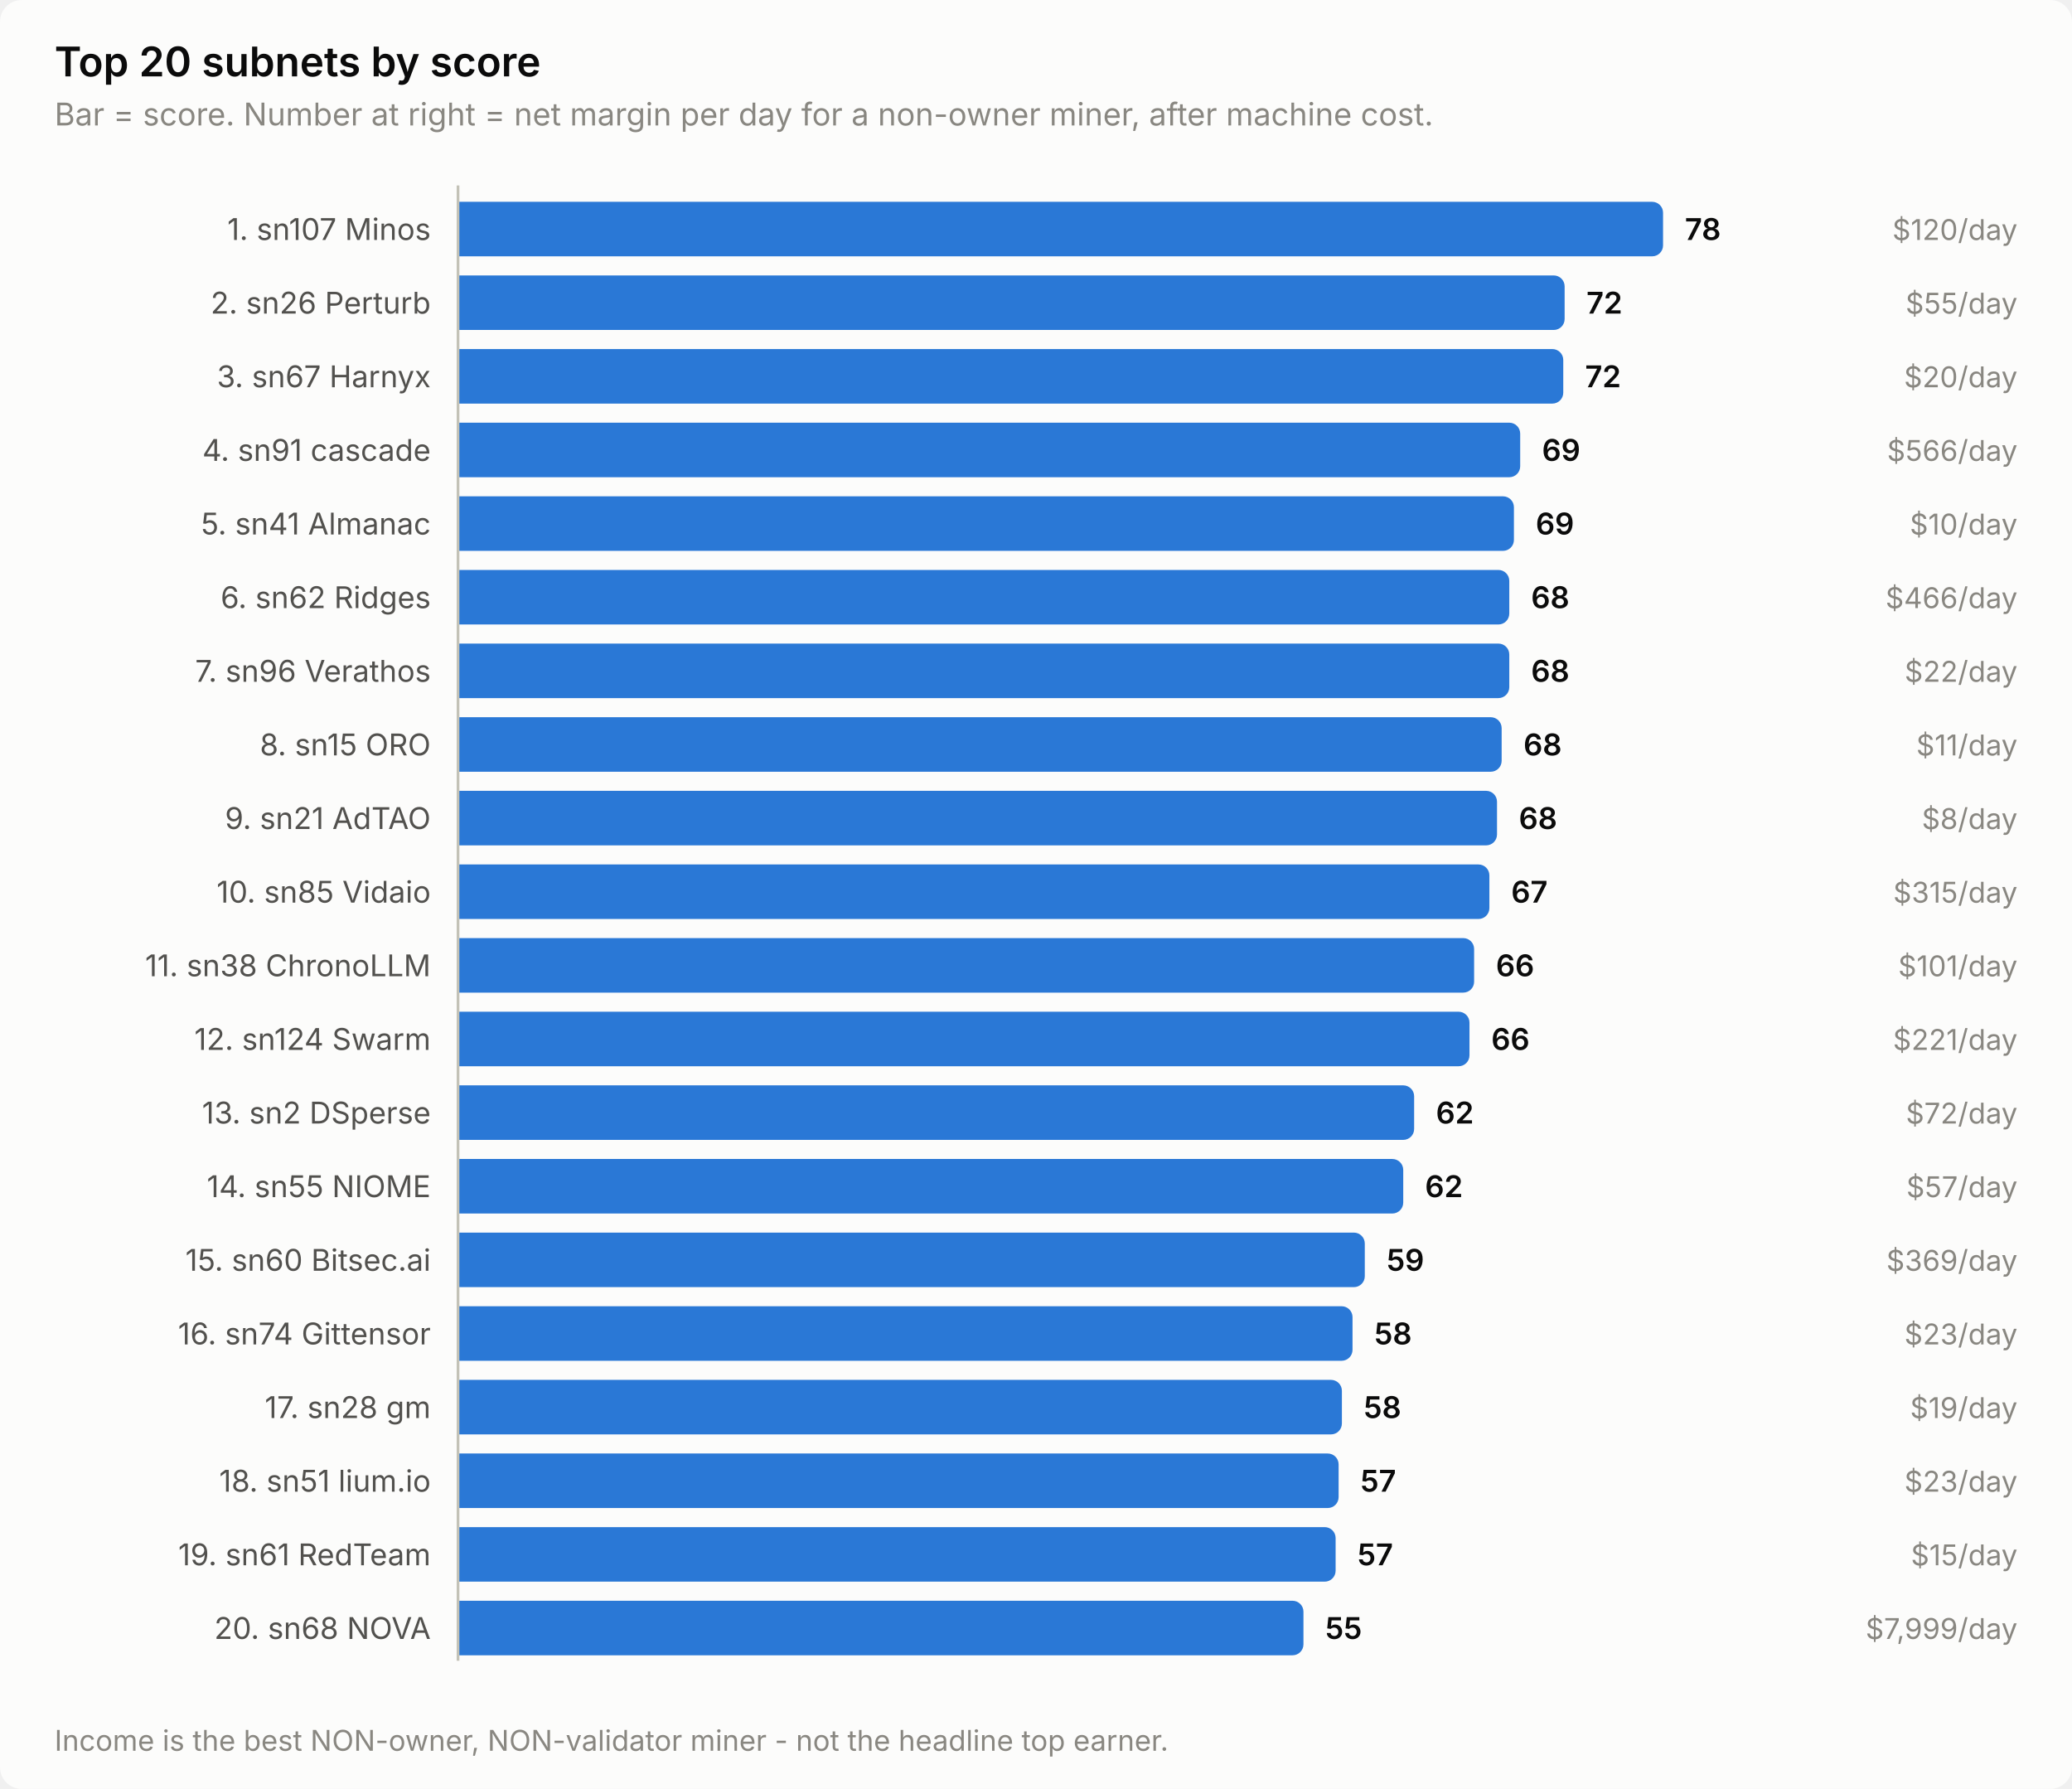
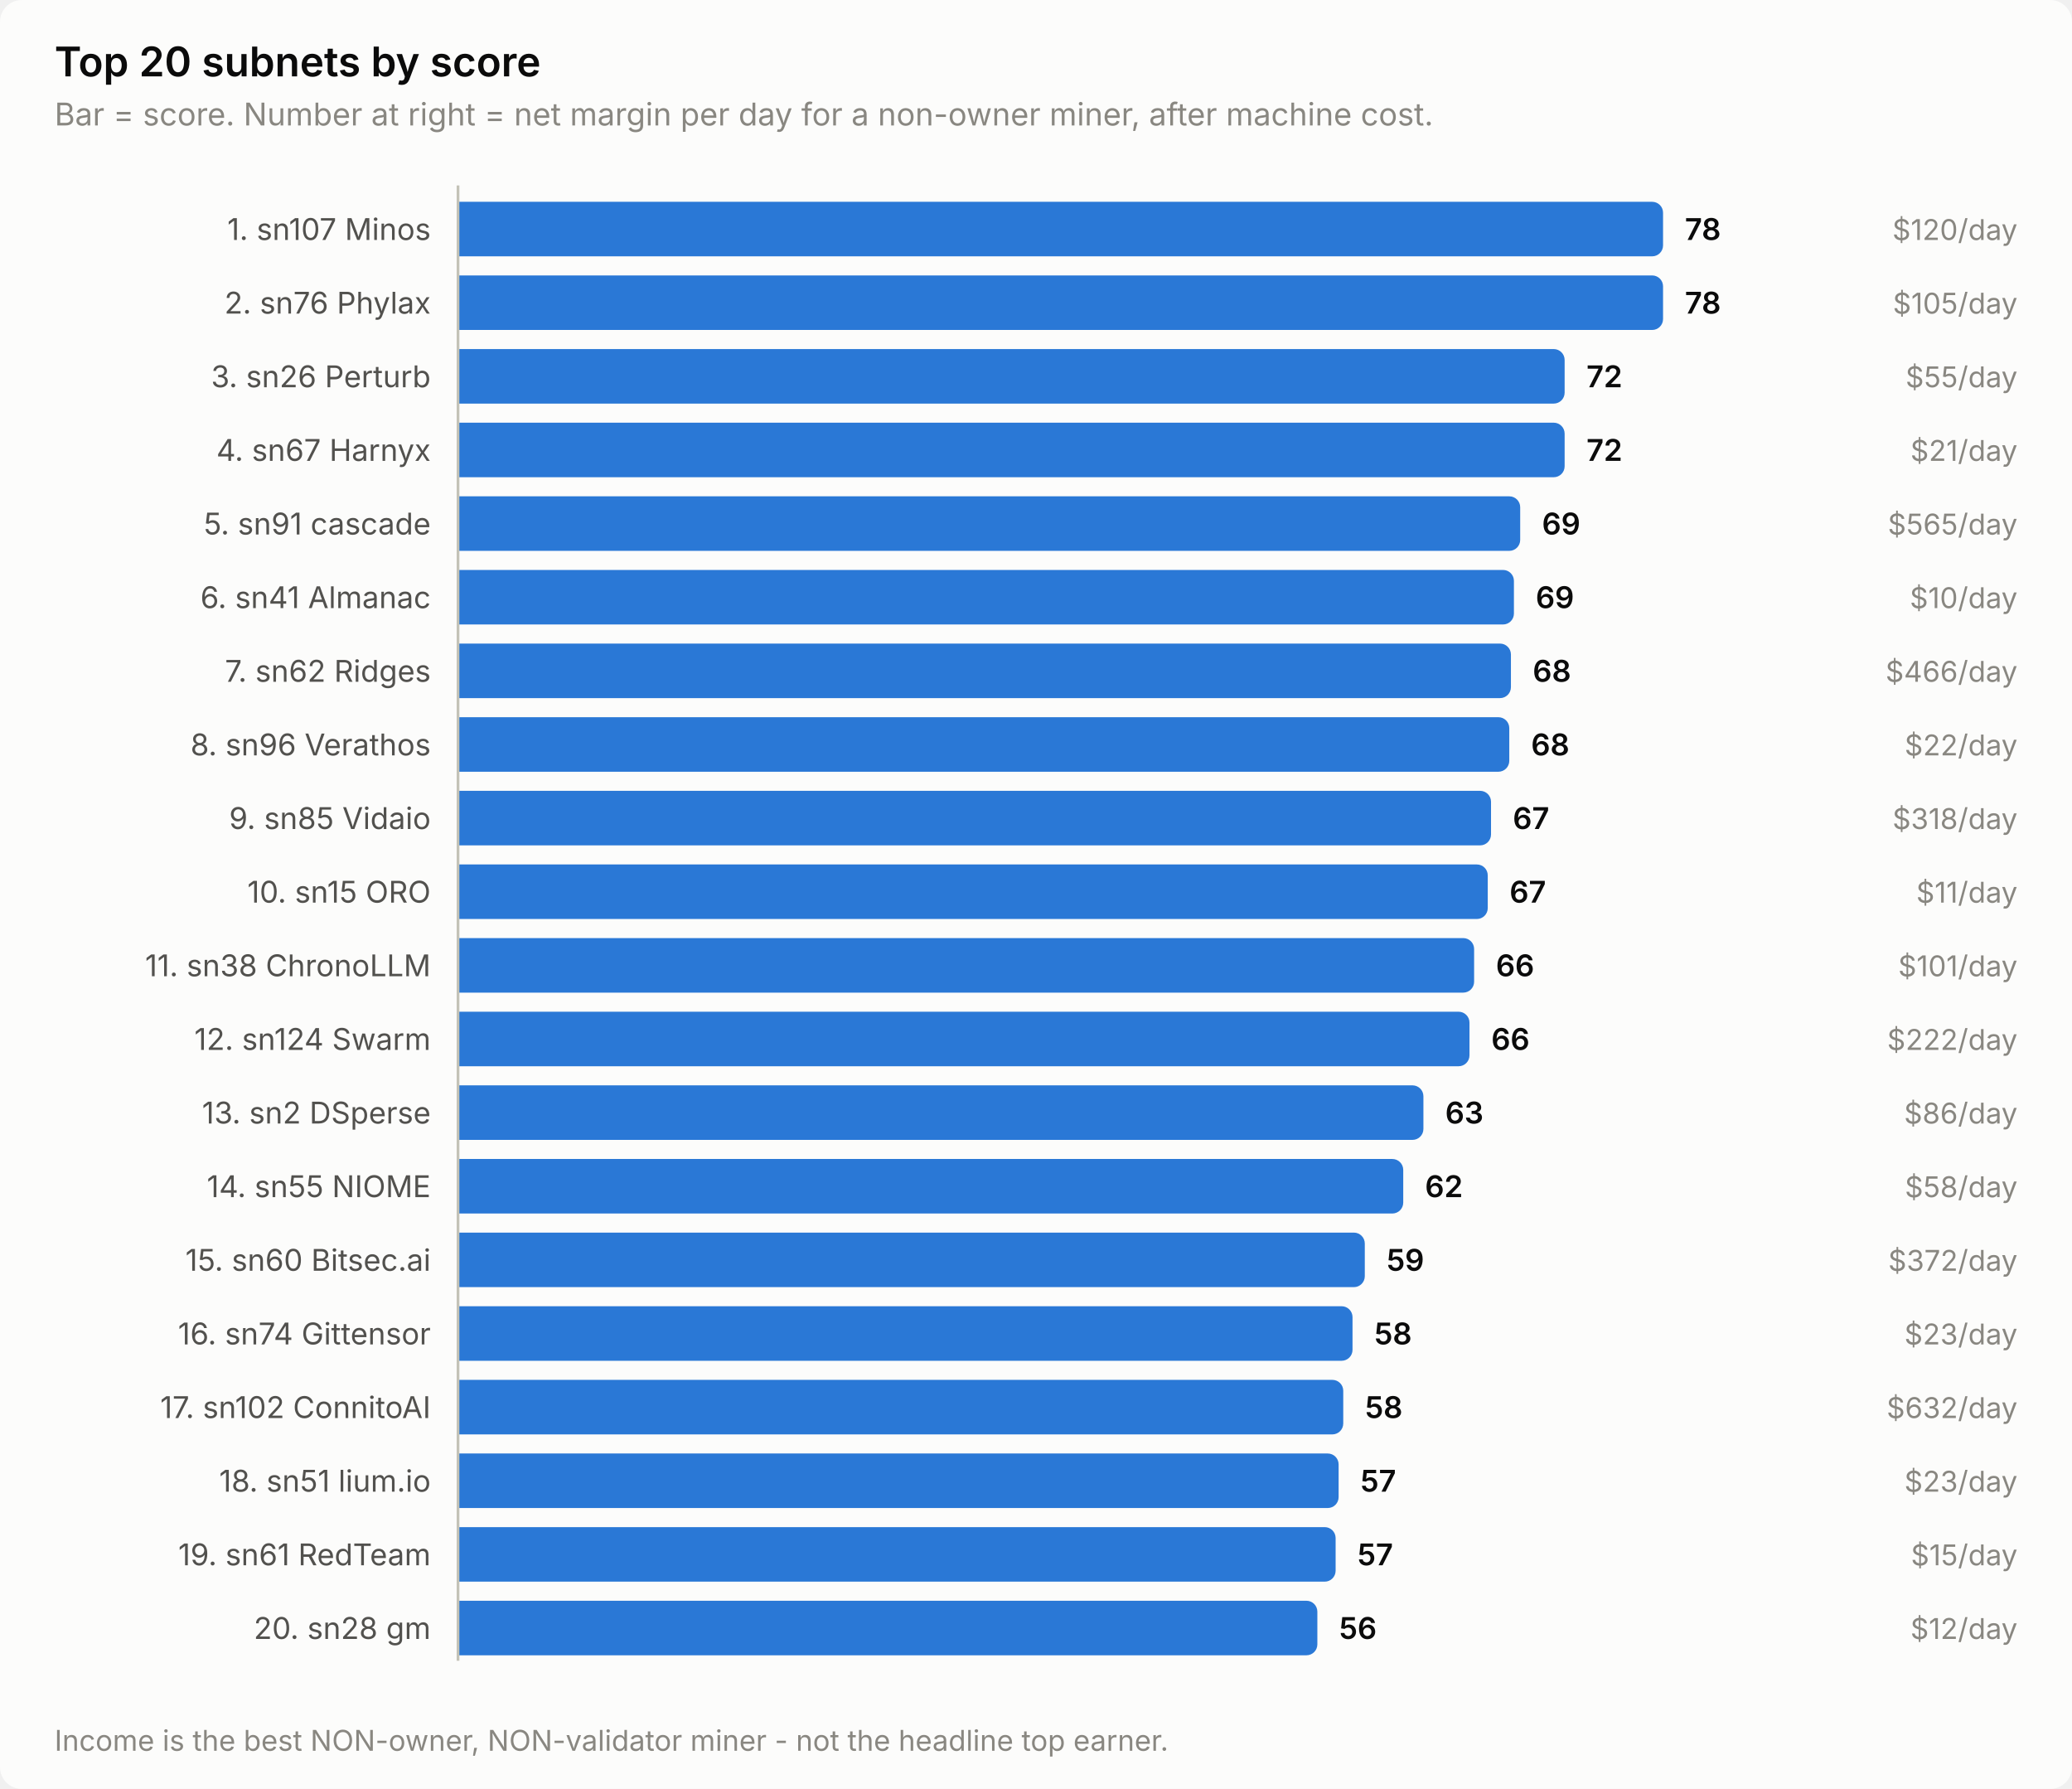
<svg xmlns="http://www.w3.org/2000/svg" width="760" height="656" viewBox="0 0 760 656" role="img" aria-label="Top 20 subnets by score">
  <style>
    text { font-family: system-ui, -apple-system, 'Segoe UI', sans-serif; }
    .t-title { font-size: 15px; font-weight: 600; }
    .t-sub { font-size: 11.5px; }
    .t-lab { font-size: 11px; }
    .t-val { font-size: 11px; font-weight: 600; font-variant-numeric: tabular-nums; }
    .t-tick { font-size: 10.5px; font-variant-numeric: tabular-nums; }

    .surface { fill: #fcfcfb; }
    .ink { fill: #0b0b0b; }
    .ink2 { fill: #52514e; }
    .muted { fill: #898781; }
    .grid { stroke: #e1e0d9; }
    .axis { stroke: #c3c2b7; }
    .accent { fill: #2a78d6; }
    .critical { fill: #d03b3b; }
    .deemph { fill: #d8d7d0; }

    @media (prefers-color-scheme: dark) {
      .surface { fill: #1a1a19; }
      .ink { fill: #ffffff; }
      .ink2 { fill: #c3c2b7; }
      .muted { fill: #898781; }
      .grid { stroke: #2c2c2a; }
      .axis { stroke: #383835; }
      .accent { fill: #3987e5; }
      .deemph { fill: #3a3a37; }
    }
</style>
  <rect class="surface" width="760" height="656" rx="8" />
  <text class="ink t-title" x="20" y="28">Top 20 subnets by score</text>
  <text class="muted t-sub" x="20" y="46">Bar = score. Number at right = net margin per day for a non-owner miner, after machine cost.</text>
  <text class="ink2 t-lab" x="158" y="88" text-anchor="end">1. sn107 Minos</text>
  <path class="accent" d="M168.0,74.0 H606.0 a4.0,4.0 0 0 1 4.0,4.0 V90.0 a4.0,4.0 0 0 1 -4.0,4.0 H168.0 Z" />
  <text class="ink t-val" x="618.0" y="88">78</text>
  <text class="muted t-tick" x="740" y="88" text-anchor="end">$120/day</text>
-   <text class="ink2 t-lab" x="158" y="115" text-anchor="end">2. sn26 Perturb</text>
-   <path class="accent" d="M168.0,101.0 H569.9 a4.0,4.0 0 0 1 4.0,4.0 V117.0 a4.0,4.0 0 0 1 -4.0,4.0 H168.0 Z" />
-   <text class="ink t-val" x="581.9" y="115">72</text>
-   <text class="muted t-tick" x="740" y="115" text-anchor="end">$55/day</text>
-   <text class="ink2 t-lab" x="158" y="142" text-anchor="end">3. sn67 Harnyx</text>
-   <path class="accent" d="M168.0,128.0 H569.4 a4.0,4.0 0 0 1 4.0,4.0 V144.0 a4.0,4.0 0 0 1 -4.0,4.0 H168.0 Z" />
-   <text class="ink t-val" x="581.4" y="142">72</text>
-   <text class="muted t-tick" x="740" y="142" text-anchor="end">$20/day</text>
-   <text class="ink2 t-lab" x="158" y="169" text-anchor="end">4. sn91 cascade</text>
-   <path class="accent" d="M168.0,155.0 H553.6 a4.0,4.0 0 0 1 4.0,4.0 V171.0 a4.0,4.0 0 0 1 -4.0,4.0 H168.0 Z" />
-   <text class="ink t-val" x="565.6" y="169">69</text>
-   <text class="muted t-tick" x="740" y="169" text-anchor="end">$566/day</text>
-   <text class="ink2 t-lab" x="158" y="196" text-anchor="end">5. sn41 Almanac</text>
-   <path class="accent" d="M168.0,182.0 H551.3 a4.0,4.0 0 0 1 4.0,4.0 V198.0 a4.0,4.0 0 0 1 -4.0,4.0 H168.0 Z" />
-   <text class="ink t-val" x="563.3" y="196">69</text>
-   <text class="muted t-tick" x="740" y="196" text-anchor="end">$10/day</text>
-   <text class="ink2 t-lab" x="158" y="223" text-anchor="end">6. sn62 Ridges</text>
-   <path class="accent" d="M168.0,209.0 H549.6 a4.0,4.0 0 0 1 4.0,4.0 V225.0 a4.0,4.0 0 0 1 -4.0,4.0 H168.0 Z" />
-   <text class="ink t-val" x="561.6" y="223">68</text>
-   <text class="muted t-tick" x="740" y="223" text-anchor="end">$466/day</text>
-   <text class="ink2 t-lab" x="158" y="250" text-anchor="end">7. sn96 Verathos</text>
-   <path class="accent" d="M168.0,236.0 H549.6 a4.0,4.0 0 0 1 4.0,4.0 V252.0 a4.0,4.0 0 0 1 -4.0,4.0 H168.0 Z" />
-   <text class="ink t-val" x="561.6" y="250">68</text>
-   <text class="muted t-tick" x="740" y="250" text-anchor="end">$22/day</text>
-   <text class="ink2 t-lab" x="158" y="277" text-anchor="end">8. sn15 ORO</text>
-   <path class="accent" d="M168.0,263.0 H546.8 a4.0,4.0 0 0 1 4.0,4.0 V279.0 a4.0,4.0 0 0 1 -4.0,4.0 H168.0 Z" />
-   <text class="ink t-val" x="558.8" y="277">68</text>
-   <text class="muted t-tick" x="740" y="277" text-anchor="end">$11/day</text>
-   <text class="ink2 t-lab" x="158" y="304" text-anchor="end">9. sn21 AdTAO</text>
-   <path class="accent" d="M168.0,290.0 H545.1 a4.0,4.0 0 0 1 4.0,4.0 V306.0 a4.0,4.0 0 0 1 -4.0,4.0 H168.0 Z" />
-   <text class="ink t-val" x="557.1" y="304">68</text>
-   <text class="muted t-tick" x="740" y="304" text-anchor="end">$8/day</text>
-   <text class="ink2 t-lab" x="158" y="331" text-anchor="end">10. sn85 Vidaio</text>
-   <path class="accent" d="M168.0,317.0 H542.3 a4.0,4.0 0 0 1 4.0,4.0 V333.0 a4.0,4.0 0 0 1 -4.0,4.0 H168.0 Z" />
-   <text class="ink t-val" x="554.3" y="331">67</text>
-   <text class="muted t-tick" x="740" y="331" text-anchor="end">$315/day</text>
+   <text class="ink2 t-lab" x="158" y="115" text-anchor="end">2. sn76 Phylax</text>
+   <path class="accent" d="M168.0,101.0 H606.0 a4.0,4.0 0 0 1 4.0,4.0 V117.0 a4.0,4.0 0 0 1 -4.0,4.0 H168.0 Z" />
+   <text class="ink t-val" x="618.0" y="115">78</text>
+   <text class="muted t-tick" x="740" y="115" text-anchor="end">$105/day</text>
+   <text class="ink2 t-lab" x="158" y="142" text-anchor="end">3. sn26 Perturb</text>
+   <path class="accent" d="M168.0,128.0 H569.9 a4.0,4.0 0 0 1 4.0,4.0 V144.0 a4.0,4.0 0 0 1 -4.0,4.0 H168.0 Z" />
+   <text class="ink t-val" x="581.9" y="142">72</text>
+   <text class="muted t-tick" x="740" y="142" text-anchor="end">$55/day</text>
+   <text class="ink2 t-lab" x="158" y="169" text-anchor="end">4. sn67 Harnyx</text>
+   <path class="accent" d="M168.0,155.0 H569.9 a4.0,4.0 0 0 1 4.0,4.0 V171.0 a4.0,4.0 0 0 1 -4.0,4.0 H168.0 Z" />
+   <text class="ink t-val" x="581.9" y="169">72</text>
+   <text class="muted t-tick" x="740" y="169" text-anchor="end">$21/day</text>
+   <text class="ink2 t-lab" x="158" y="196" text-anchor="end">5. sn91 cascade</text>
+   <path class="accent" d="M168.0,182.0 H553.6 a4.0,4.0 0 0 1 4.0,4.0 V198.0 a4.0,4.0 0 0 1 -4.0,4.0 H168.0 Z" />
+   <text class="ink t-val" x="565.6" y="196">69</text>
+   <text class="muted t-tick" x="740" y="196" text-anchor="end">$565/day</text>
+   <text class="ink2 t-lab" x="158" y="223" text-anchor="end">6. sn41 Almanac</text>
+   <path class="accent" d="M168.0,209.0 H551.3 a4.0,4.0 0 0 1 4.0,4.0 V225.0 a4.0,4.0 0 0 1 -4.0,4.0 H168.0 Z" />
+   <text class="ink t-val" x="563.3" y="223">69</text>
+   <text class="muted t-tick" x="740" y="223" text-anchor="end">$10/day</text>
+   <text class="ink2 t-lab" x="158" y="250" text-anchor="end">7. sn62 Ridges</text>
+   <path class="accent" d="M168.0,236.0 H550.2 a4.0,4.0 0 0 1 4.0,4.0 V252.0 a4.0,4.0 0 0 1 -4.0,4.0 H168.0 Z" />
+   <text class="ink t-val" x="562.2" y="250">68</text>
+   <text class="muted t-tick" x="740" y="250" text-anchor="end">$466/day</text>
+   <text class="ink2 t-lab" x="158" y="277" text-anchor="end">8. sn96 Verathos</text>
+   <path class="accent" d="M168.0,263.0 H549.6 a4.0,4.0 0 0 1 4.0,4.0 V279.0 a4.0,4.0 0 0 1 -4.0,4.0 H168.0 Z" />
+   <text class="ink t-val" x="561.6" y="277">68</text>
+   <text class="muted t-tick" x="740" y="277" text-anchor="end">$22/day</text>
+   <text class="ink2 t-lab" x="158" y="304" text-anchor="end">9. sn85 Vidaio</text>
+   <path class="accent" d="M168.0,290.0 H542.9 a4.0,4.0 0 0 1 4.0,4.0 V306.0 a4.0,4.0 0 0 1 -4.0,4.0 H168.0 Z" />
+   <text class="ink t-val" x="554.9" y="304">67</text>
+   <text class="muted t-tick" x="740" y="304" text-anchor="end">$318/day</text>
+   <text class="ink2 t-lab" x="158" y="331" text-anchor="end">10. sn15 ORO</text>
+   <path class="accent" d="M168.0,317.0 H541.7 a4.0,4.0 0 0 1 4.0,4.0 V333.0 a4.0,4.0 0 0 1 -4.0,4.0 H168.0 Z" />
+   <text class="ink t-val" x="553.7" y="331">67</text>
+   <text class="muted t-tick" x="740" y="331" text-anchor="end">$11/day</text>
  <text class="ink2 t-lab" x="158" y="358" text-anchor="end">11. sn38 ChronoLLM</text>
  <path class="accent" d="M168.0,344.0 H536.7 a4.0,4.0 0 0 1 4.0,4.0 V360.0 a4.0,4.0 0 0 1 -4.0,4.0 H168.0 Z" />
  <text class="ink t-val" x="548.7" y="358">66</text>
  <text class="muted t-tick" x="740" y="358" text-anchor="end">$101/day</text>
  <text class="ink2 t-lab" x="158" y="385" text-anchor="end">12. sn124 Swarm</text>
  <path class="accent" d="M168.0,371.0 H535.0 a4.0,4.0 0 0 1 4.0,4.0 V387.0 a4.0,4.0 0 0 1 -4.0,4.0 H168.0 Z" />
  <text class="ink t-val" x="547.0" y="385">66</text>
-   <text class="muted t-tick" x="740" y="385" text-anchor="end">$221/day</text>
+   <text class="muted t-tick" x="740" y="385" text-anchor="end">$222/day</text>
  <text class="ink2 t-lab" x="158" y="412" text-anchor="end">13. sn2 DSperse</text>
-   <path class="accent" d="M168.0,398.0 H514.7 a4.0,4.0 0 0 1 4.0,4.0 V414.0 a4.0,4.0 0 0 1 -4.0,4.0 H168.0 Z" />
-   <text class="ink t-val" x="526.7" y="412">62</text>
-   <text class="muted t-tick" x="740" y="412" text-anchor="end">$72/day</text>
+   <path class="accent" d="M168.0,398.0 H518.1 a4.0,4.0 0 0 1 4.0,4.0 V414.0 a4.0,4.0 0 0 1 -4.0,4.0 H168.0 Z" />
+   <text class="ink t-val" x="530.1" y="412">63</text>
+   <text class="muted t-tick" x="740" y="412" text-anchor="end">$86/day</text>
  <text class="ink2 t-lab" x="158" y="439" text-anchor="end">14. sn55 NIOME</text>
  <path class="accent" d="M168.0,425.0 H510.7 a4.0,4.0 0 0 1 4.0,4.0 V441.0 a4.0,4.0 0 0 1 -4.0,4.0 H168.0 Z" />
  <text class="ink t-val" x="522.7" y="439">62</text>
-   <text class="muted t-tick" x="740" y="439" text-anchor="end">$57/day</text>
+   <text class="muted t-tick" x="740" y="439" text-anchor="end">$58/day</text>
  <text class="ink2 t-lab" x="158" y="466" text-anchor="end">15. sn60 Bitsec.ai</text>
  <path class="accent" d="M168.0,452.0 H496.6 a4.0,4.0 0 0 1 4.0,4.0 V468.0 a4.0,4.0 0 0 1 -4.0,4.0 H168.0 Z" />
  <text class="ink t-val" x="508.6" y="466">59</text>
-   <text class="muted t-tick" x="740" y="466" text-anchor="end">$369/day</text>
+   <text class="muted t-tick" x="740" y="466" text-anchor="end">$372/day</text>
  <text class="ink2 t-lab" x="158" y="493" text-anchor="end">16. sn74 Gittensor</text>
  <path class="accent" d="M168.0,479.0 H492.1 a4.0,4.0 0 0 1 4.0,4.0 V495.0 a4.0,4.0 0 0 1 -4.0,4.0 H168.0 Z" />
  <text class="ink t-val" x="504.1" y="493">58</text>
  <text class="muted t-tick" x="740" y="493" text-anchor="end">$23/day</text>
-   <text class="ink2 t-lab" x="158" y="520" text-anchor="end">17. sn28 gm</text>
-   <path class="accent" d="M168.0,506.0 H488.2 a4.0,4.0 0 0 1 4.0,4.0 V522.0 a4.0,4.0 0 0 1 -4.0,4.0 H168.0 Z" />
-   <text class="ink t-val" x="500.2" y="520">58</text>
-   <text class="muted t-tick" x="740" y="520" text-anchor="end">$19/day</text>
+   <text class="ink2 t-lab" x="158" y="520" text-anchor="end">17. sn102 ConnitoAI</text>
+   <path class="accent" d="M168.0,506.0 H488.7 a4.0,4.0 0 0 1 4.0,4.0 V522.0 a4.0,4.0 0 0 1 -4.0,4.0 H168.0 Z" />
+   <text class="ink t-val" x="500.7" y="520">58</text>
+   <text class="muted t-tick" x="740" y="520" text-anchor="end">$632/day</text>
  <text class="ink2 t-lab" x="158" y="547" text-anchor="end">18. sn51 lium.io</text>
  <path class="accent" d="M168.0,533.0 H487.0 a4.0,4.0 0 0 1 4.0,4.0 V549.0 a4.0,4.0 0 0 1 -4.0,4.0 H168.0 Z" />
  <text class="ink t-val" x="499.0" y="547">57</text>
  <text class="muted t-tick" x="740" y="547" text-anchor="end">$23/day</text>
  <text class="ink2 t-lab" x="158" y="574" text-anchor="end">19. sn61 RedTeam</text>
  <path class="accent" d="M168.0,560.0 H485.9 a4.0,4.0 0 0 1 4.0,4.0 V576.0 a4.0,4.0 0 0 1 -4.0,4.0 H168.0 Z" />
  <text class="ink t-val" x="497.9" y="574">57</text>
  <text class="muted t-tick" x="740" y="574" text-anchor="end">$15/day</text>
-   <text class="ink2 t-lab" x="158" y="601" text-anchor="end">20. sn68 NOVA</text>
-   <path class="accent" d="M168.0,587.0 H474.1 a4.0,4.0 0 0 1 4.0,4.0 V603.0 a4.0,4.0 0 0 1 -4.0,4.0 H168.0 Z" />
-   <text class="ink t-val" x="486.1" y="601">55</text>
-   <text class="muted t-tick" x="740" y="601" text-anchor="end">$7,999/day</text>
+   <text class="ink2 t-lab" x="158" y="601" text-anchor="end">20. sn28 gm</text>
+   <path class="accent" d="M168.0,587.0 H479.2 a4.0,4.0 0 0 1 4.0,4.0 V603.0 a4.0,4.0 0 0 1 -4.0,4.0 H168.0 Z" />
+   <text class="ink t-val" x="491.2" y="601">56</text>
+   <text class="muted t-tick" x="740" y="601" text-anchor="end">$12/day</text>
  <line class="axis" x1="168" y1="68" x2="168" y2="609" stroke-width="1" />
  <text class="muted t-tick" x="20" y="642">Income is the best NON-owner, NON-validator miner - not the headline top earner.</text>
</svg>
